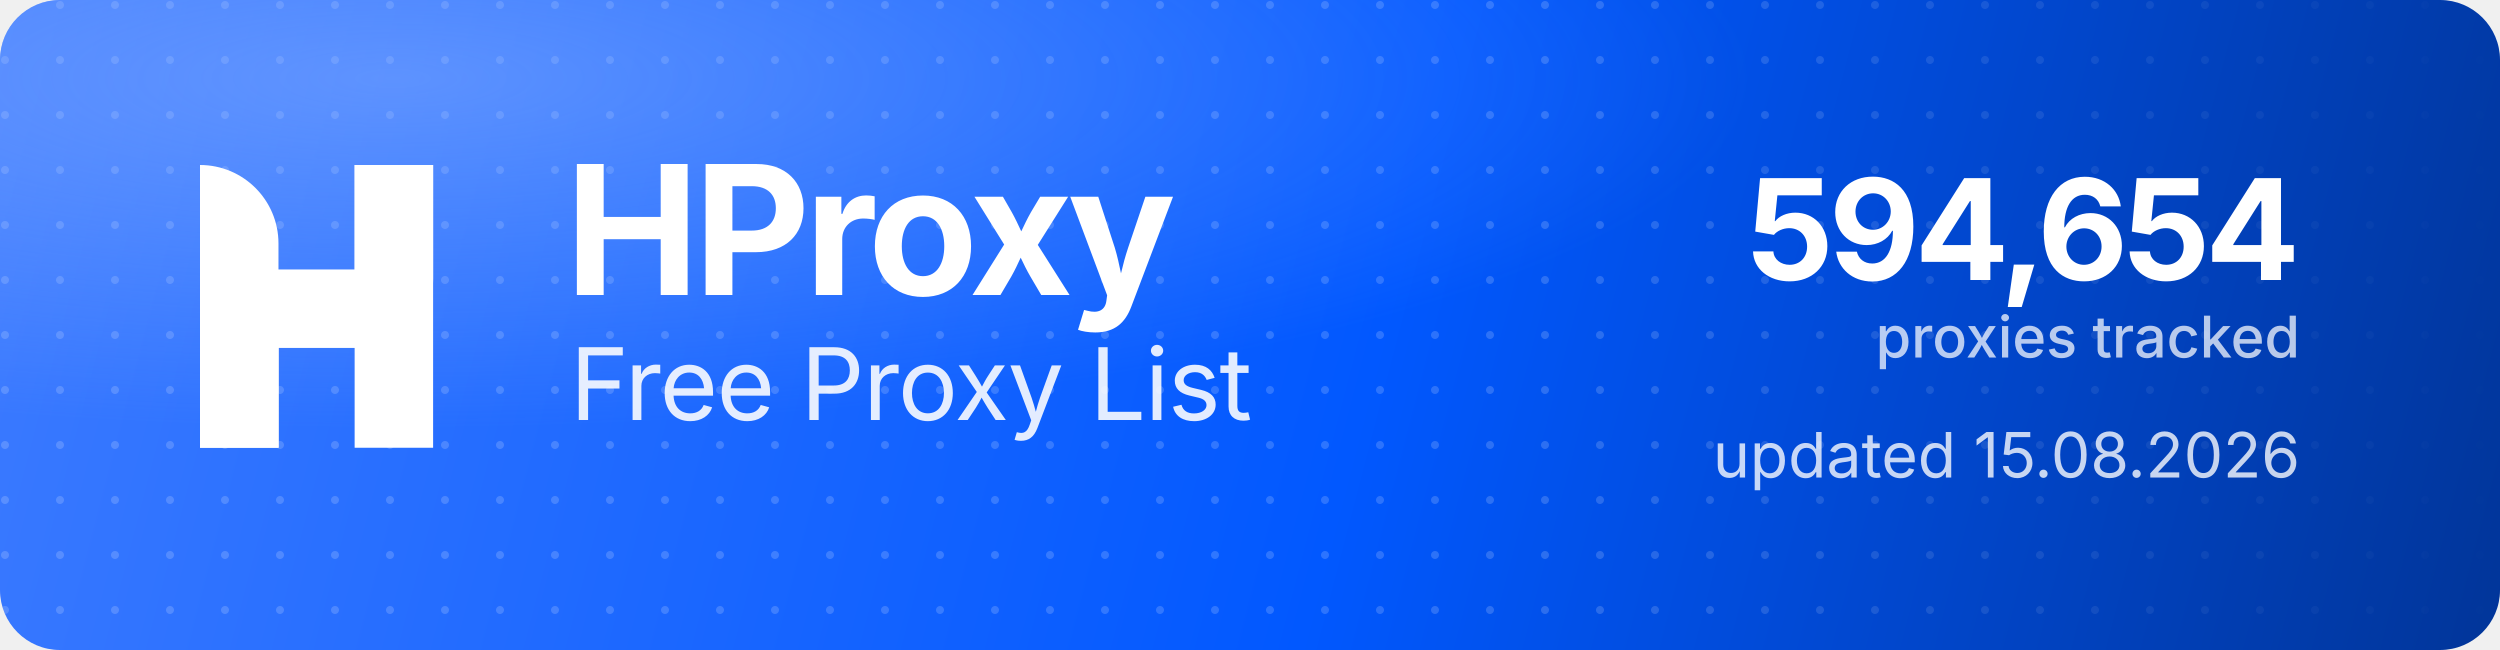
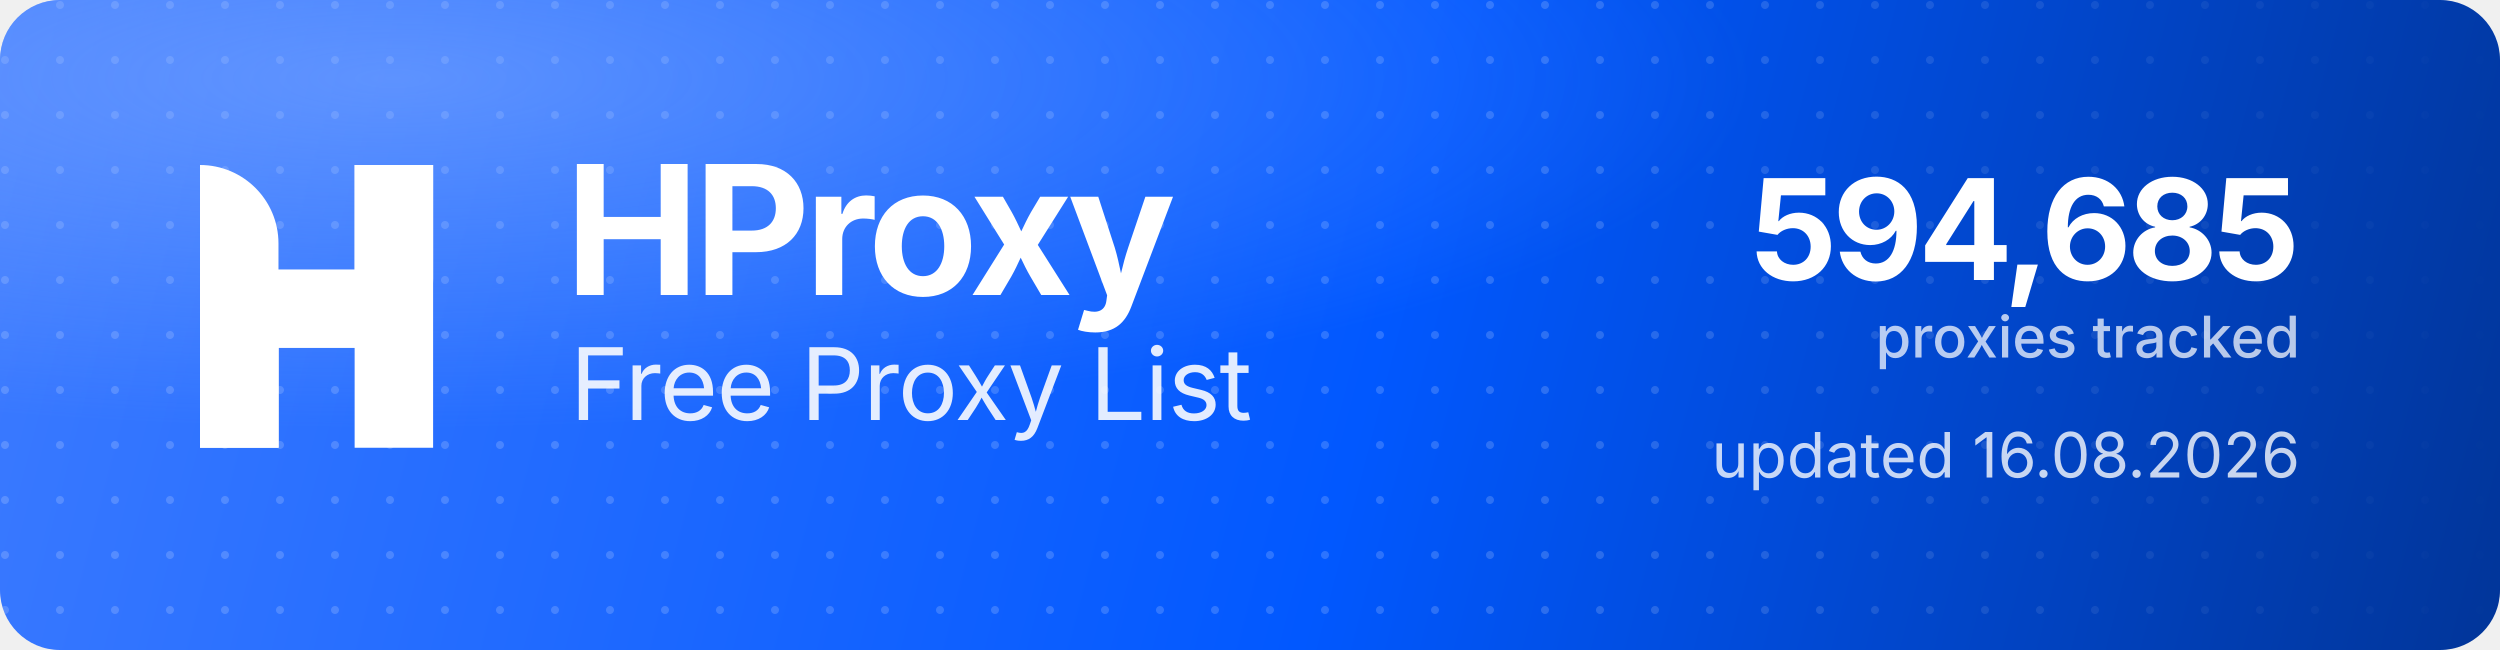
<svg xmlns="http://www.w3.org/2000/svg" width="1000" height="260" viewBox="0 0 1000 260" role="img" aria-label="HProxy Free Proxy List">
  <defs>
    <linearGradient id="hp-bg" x1="0" y1="0" x2="1000" y2="260" gradientUnits="userSpaceOnUse">
      <stop offset="0" stop-color="#3D7BFF" />
      <stop offset="0.55" stop-color="#0158FF" />
      <stop offset="1" stop-color="#013599" />
    </linearGradient>
    <radialGradient id="hp-glow" cx="0.16" cy="0.12" r="0.9">
      <stop offset="0" stop-color="#8FB4FF" stop-opacity="0.5" />
      <stop offset="0.6" stop-color="#8FB4FF" stop-opacity="0" />
    </radialGradient>
    <pattern id="hp-dots" width="22" height="22" patternUnits="userSpaceOnUse">
      <circle cx="2" cy="2" r="1.6" fill="#FFFFFF" fill-opacity="0.17" />
    </pattern>
    <linearGradient id="hp-dot-fade" x1="0" y1="0" x2="1000" y2="0" gradientUnits="userSpaceOnUse">
      <stop offset="0" stop-color="#FFFFFF" stop-opacity="1" />
      <stop offset="0.62" stop-color="#FFFFFF" stop-opacity="1" />
      <stop offset="1" stop-color="#FFFFFF" stop-opacity="0" />
    </linearGradient>
    <mask id="hp-dot-mask">
      <rect width="1000" height="260" fill="url(#hp-dot-fade)" />
    </mask>
  </defs>
  <rect width="1000" height="260" rx="24" fill="url(#hp-bg)" />
  <rect width="1000" height="260" rx="24" fill="url(#hp-dots)" mask="url(#hp-dot-mask)" />
  <rect width="1000" height="260" rx="24" fill="url(#hp-glow)" />
  <g transform="translate(80,66) scale(4.35)" fill="#FFFFFF">
    <path d="M0 0V0C3.985 0 7.216 3.231 7.216 7.216V26H0V0Z" />
    <rect x="14.219" width="7.216" height="26" />
    <path d="M7.235 26H0V15.971C0 12.455 2.851 9.604 6.367 9.604H14.22V0H21.437V10.453C21.437 13.97 18.586 16.82 15.069 16.82H7.235V26Z" />
  </g>
  <text x="226" y="118" font-family="'Geist','Inter','Segoe UI',system-ui,-apple-system,Helvetica,Arial,sans-serif" font-size="72" font-weight="700" letter-spacing="-2.3" fill="#FFFFFF">HProxy</text>
  <text x="228" y="168" font-family="'Geist','Inter','Segoe UI',system-ui,-apple-system,Helvetica,Arial,sans-serif" font-size="40" font-weight="400" letter-spacing="-0.5" fill="#FFFFFF" fill-opacity="0.88">Free Proxy List</text>
-   <text x="920" y="112" text-anchor="end" font-family="'Geist','Inter','Segoe UI',system-ui,-apple-system,Helvetica,Arial,sans-serif" font-size="56" font-weight="700" letter-spacing="-2" fill="#FFFFFF">594,654</text>
+   <text x="920" y="112" text-anchor="end" font-family="'Geist','Inter','Segoe UI',system-ui,-apple-system,Helvetica,Arial,sans-serif" font-size="56" font-weight="700" letter-spacing="-2" fill="#FFFFFF">594,685</text>
  <text x="920" y="143" text-anchor="end" font-family="'Geist','Inter','Segoe UI',system-ui,-apple-system,Helvetica,Arial,sans-serif" font-size="23" font-weight="500" fill="#FFFFFF" fill-opacity="0.72">proxies tracked</text>
-   <text x="920" y="191" text-anchor="end" font-family="'Geist','Inter','Segoe UI',system-ui,-apple-system,Helvetica,Arial,sans-serif" font-size="25" font-weight="400" fill="#FFFFFF" fill-opacity="0.78">updated 15.08.2026</text>
+   <text x="920" y="191" text-anchor="end" font-family="'Geist','Inter','Segoe UI',system-ui,-apple-system,Helvetica,Arial,sans-serif" font-size="25" font-weight="400" fill="#FFFFFF" fill-opacity="0.78">updated 16.08.2026</text>
</svg>
